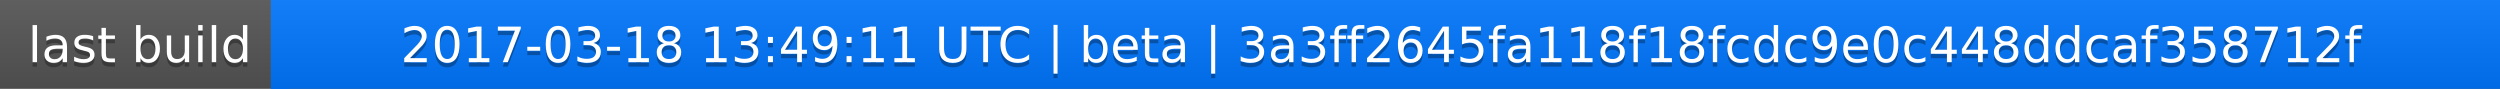
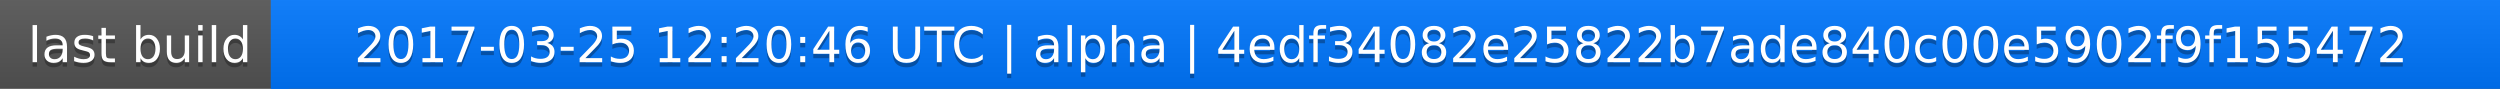
<svg xmlns="http://www.w3.org/2000/svg" width="563" height="20">
  <linearGradient id="a" x2="0" y2="100%">
    <stop offset="0" stop-color="#bbb" stop-opacity=".1" />
    <stop offset="1" stop-opacity=".1" />
  </linearGradient>
  <rect rx="0" width="563" height="20" fill="#555" />
  <rect rx="0" x="61" width="502" height="20" fill="#07f" />
  <path fill="#07f" d="M61 0h4v20h-4z" />
  <rect rx="0" width="563" height="20" fill="url(#a)" />
  <g fill="#fff" text-anchor="middle" font-family="DejaVu Sans,Verdana,Geneva,sans-serif" font-size="11">
    <text x="31.5" y="15" fill="#010101" fill-opacity=".3">last build</text>
    <text x="31.5" y="14">last build</text>
-     <text x="311" y="15" fill="#010101" fill-opacity=".3">2017-03-18 13:49:11 UTC | beta | 3a3ff2645fa118f18fcdc9e0c448ddcaf358712f</text>
-     <text x="311" y="14">2017-03-18 13:49:11 UTC | beta | 3a3ff2645fa118f18fcdc9e0c448ddcaf358712f</text>
+     <text x="311" y="15" fill="#010101" fill-opacity=".3">2017-03-25 12:20:46 UTC | alpha | 4edf34082e25822b7ade840c00e5902f9f155472</text>
+     <text x="311" y="14">2017-03-25 12:20:46 UTC | alpha | 4edf34082e25822b7ade840c00e5902f9f155472</text>
  </g>
</svg>
